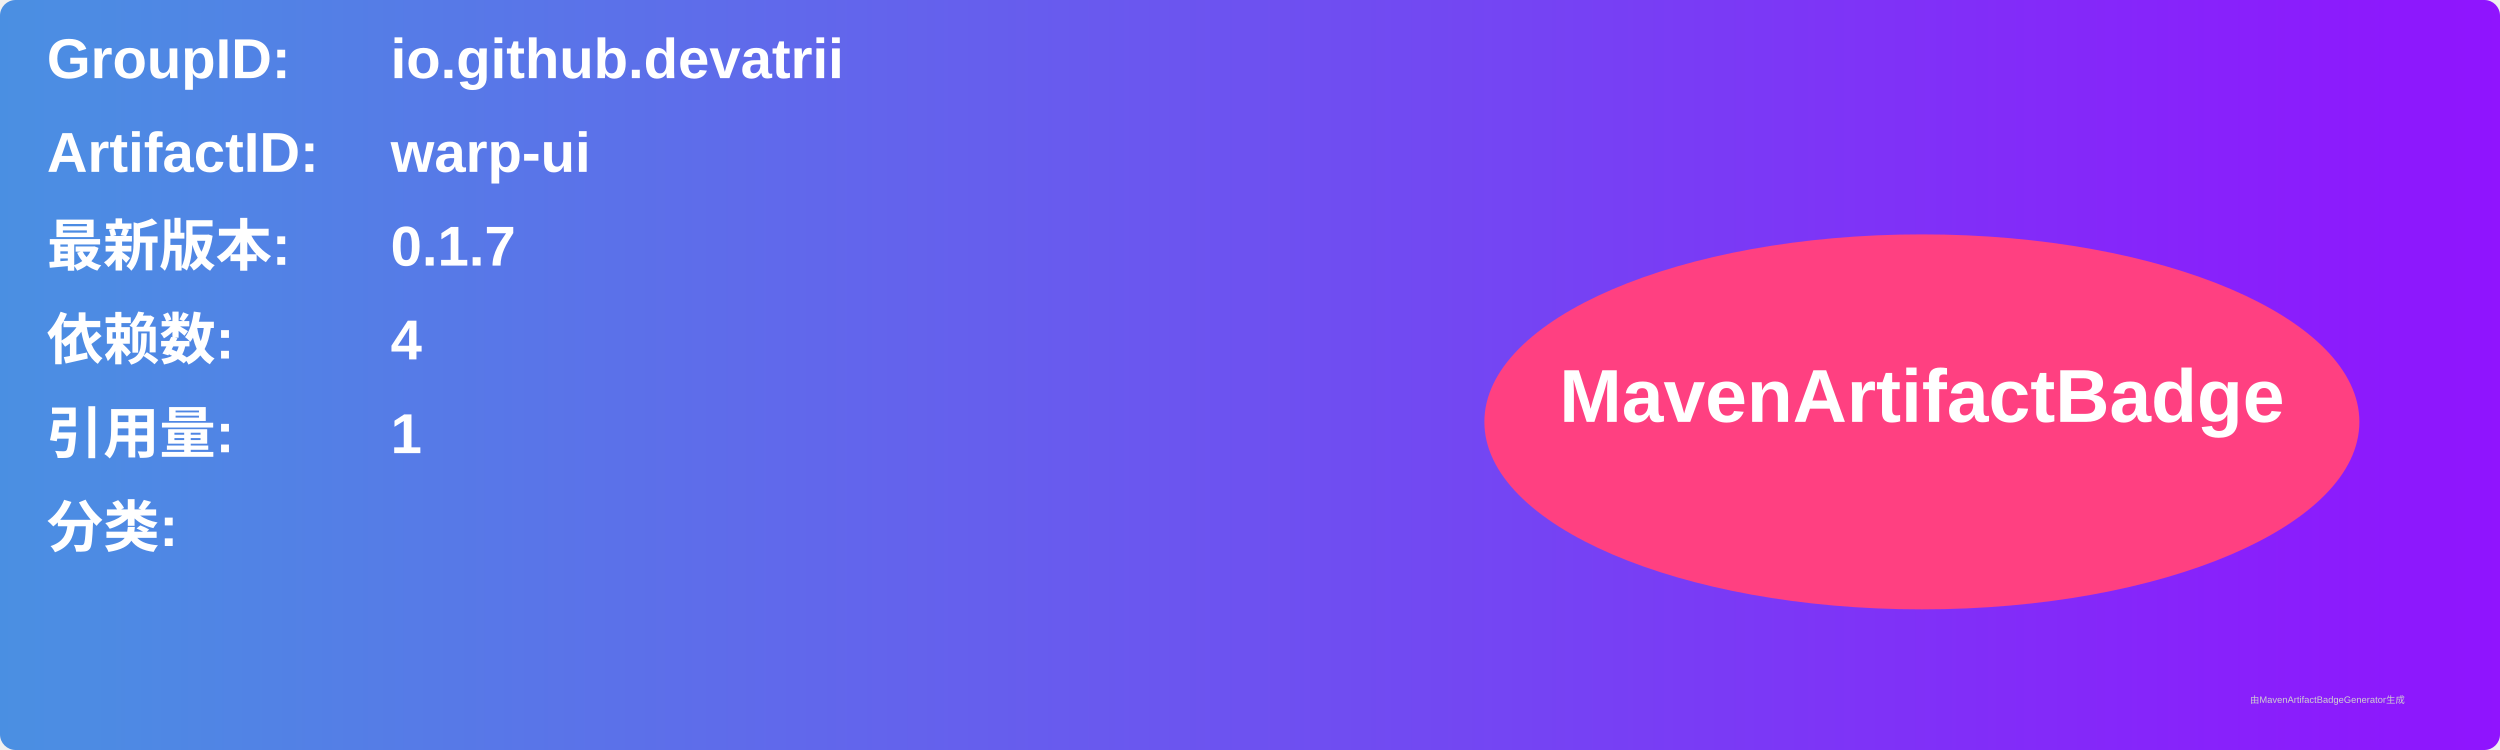
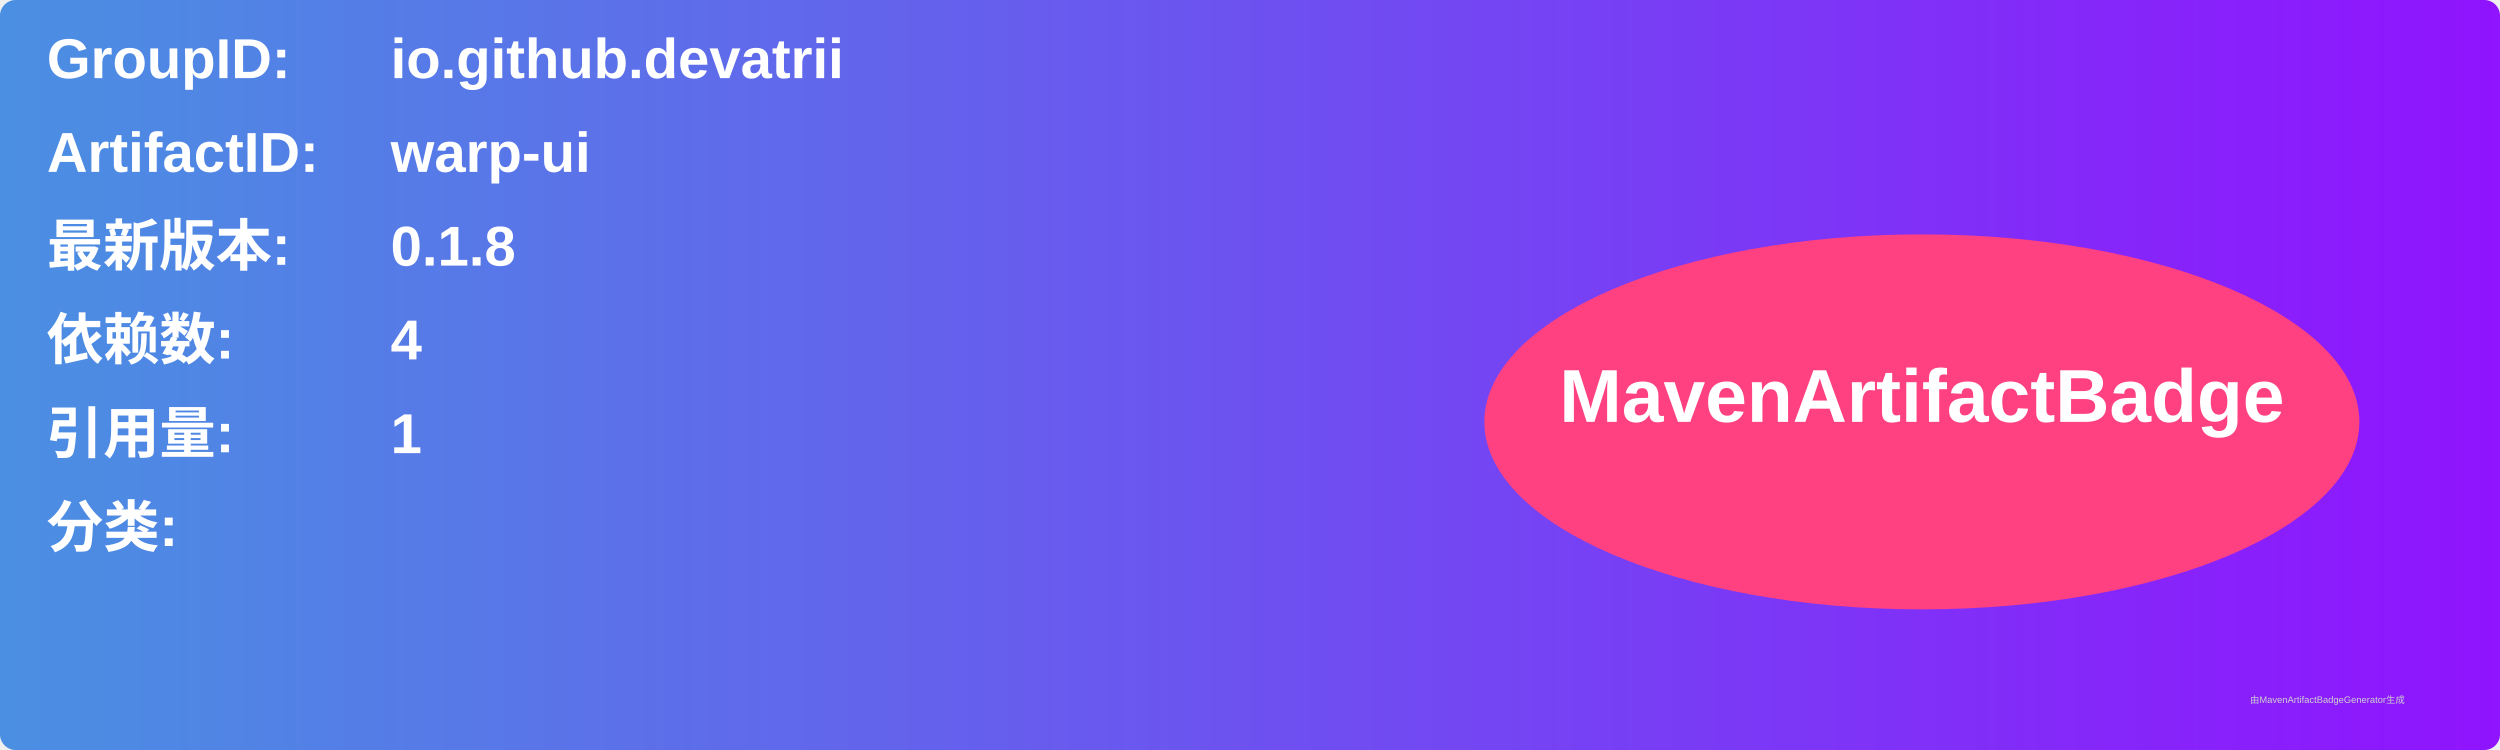
<svg xmlns="http://www.w3.org/2000/svg" width="800" height="240" viewBox="0 0 800 240">
  <linearGradient id="grad" x1="0%" y1="0%" x2="100%" y2="0%">
    <stop offset="0%" stop-color="#4a90e2" />
    <stop offset="100%" stop-color="#9013fe" />
  </linearGradient>
  <rect width="100%" height="100%" rx="5" ry="5" fill="url(#grad)" />
  <g transform="translate(15, 15)">
    <text x="0" y="10" font-family="Arial" font-size="18" fill="white" font-weight="bold" width="260">GroupID:</text>
    <text x="110" y="10" font-family="Arial" font-size="18" fill="white" font-weight="bold" width="460">io.github.devatrii</text>
    <text x="0" y="40" font-family="Arial" font-size="18" fill="white" font-weight="bold" width="260">ArtifactID:</text>
    <text x="110" y="40" font-family="Arial" font-size="18" fill="white" font-weight="bold" width="460">warp-ui</text>
    <text x="0" y="70" font-family="Arial" font-size="18" fill="white" font-weight="bold">最新版本:</text>
    <text x="110" y="70" font-family="Arial" font-size="18" fill="white" font-weight="bold">
-       <tspan font-weight="bold">0.1.7</tspan>
+       <tspan font-weight="bold">0.1.8</tspan>
    </text>
    <text x="0" y="100" font-family="Arial" font-size="18" fill="white" font-weight="bold">依赖数: </text>
    <text x="110" y="100" font-family="Arial" font-size="18" fill="white">
      <tspan font-weight="bold">4</tspan>
    </text>
    <text x="0" y="130" font-family="Arial" font-size="18" fill="white" font-weight="bold">引用量: </text>
    <text x="110" y="130" font-family="Arial" font-size="18" fill="white">
      <tspan font-weight="bold">1</tspan>
    </text>
    <text x="0" y="160" font-family="Arial" font-size="18" fill="white" font-weight="bold">分类:</text>
    <text x="10" y="190" font-family="Arial" font-size="10" fill="white">
      <tspan font-weight="bold" />
    </text>
    <ellipse cx="600" cy="120" rx="140" ry="60" fill="#ff4081" />
    <text x="600" y="120" text-anchor="middle" font-family="Arial" font-size="24" fill="white" font-weight="bold">MavenArtifactBadge</text>
  </g>
  <text x="720" y="225" font-family="Arial" font-size="3" fill="#d0d0d0">由MavenArtifactBadgeGenerator生成</text>
</svg>
